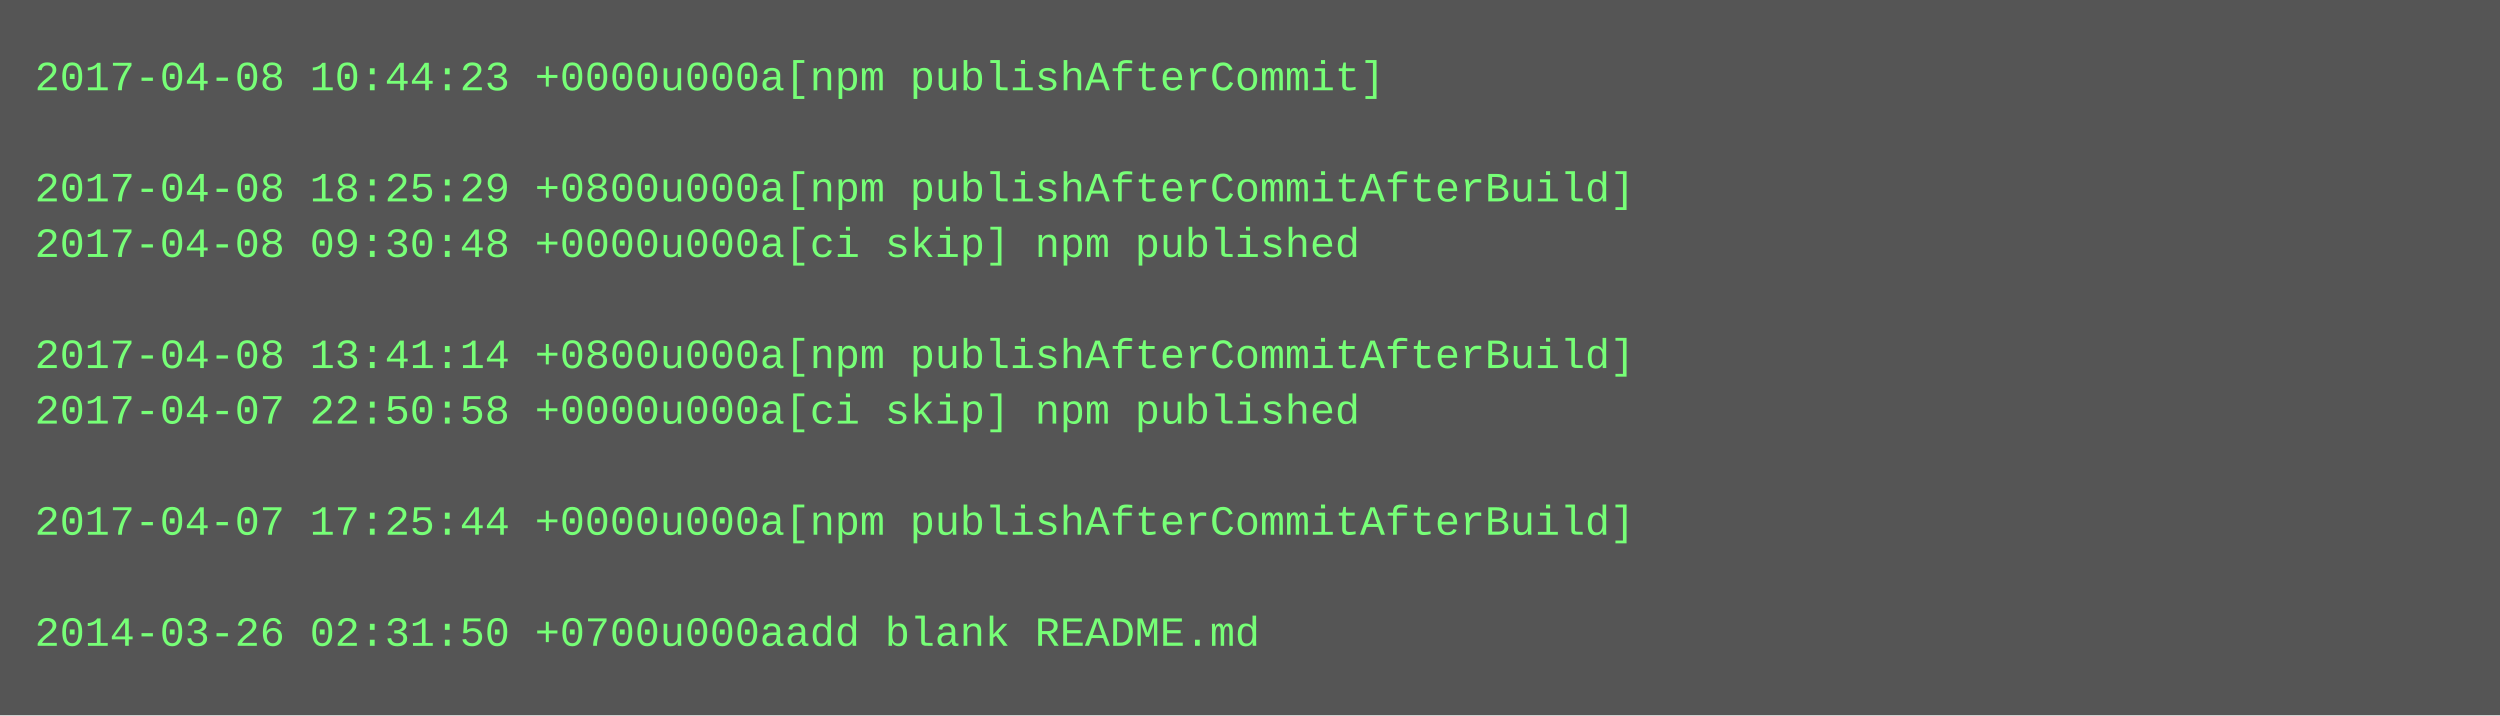
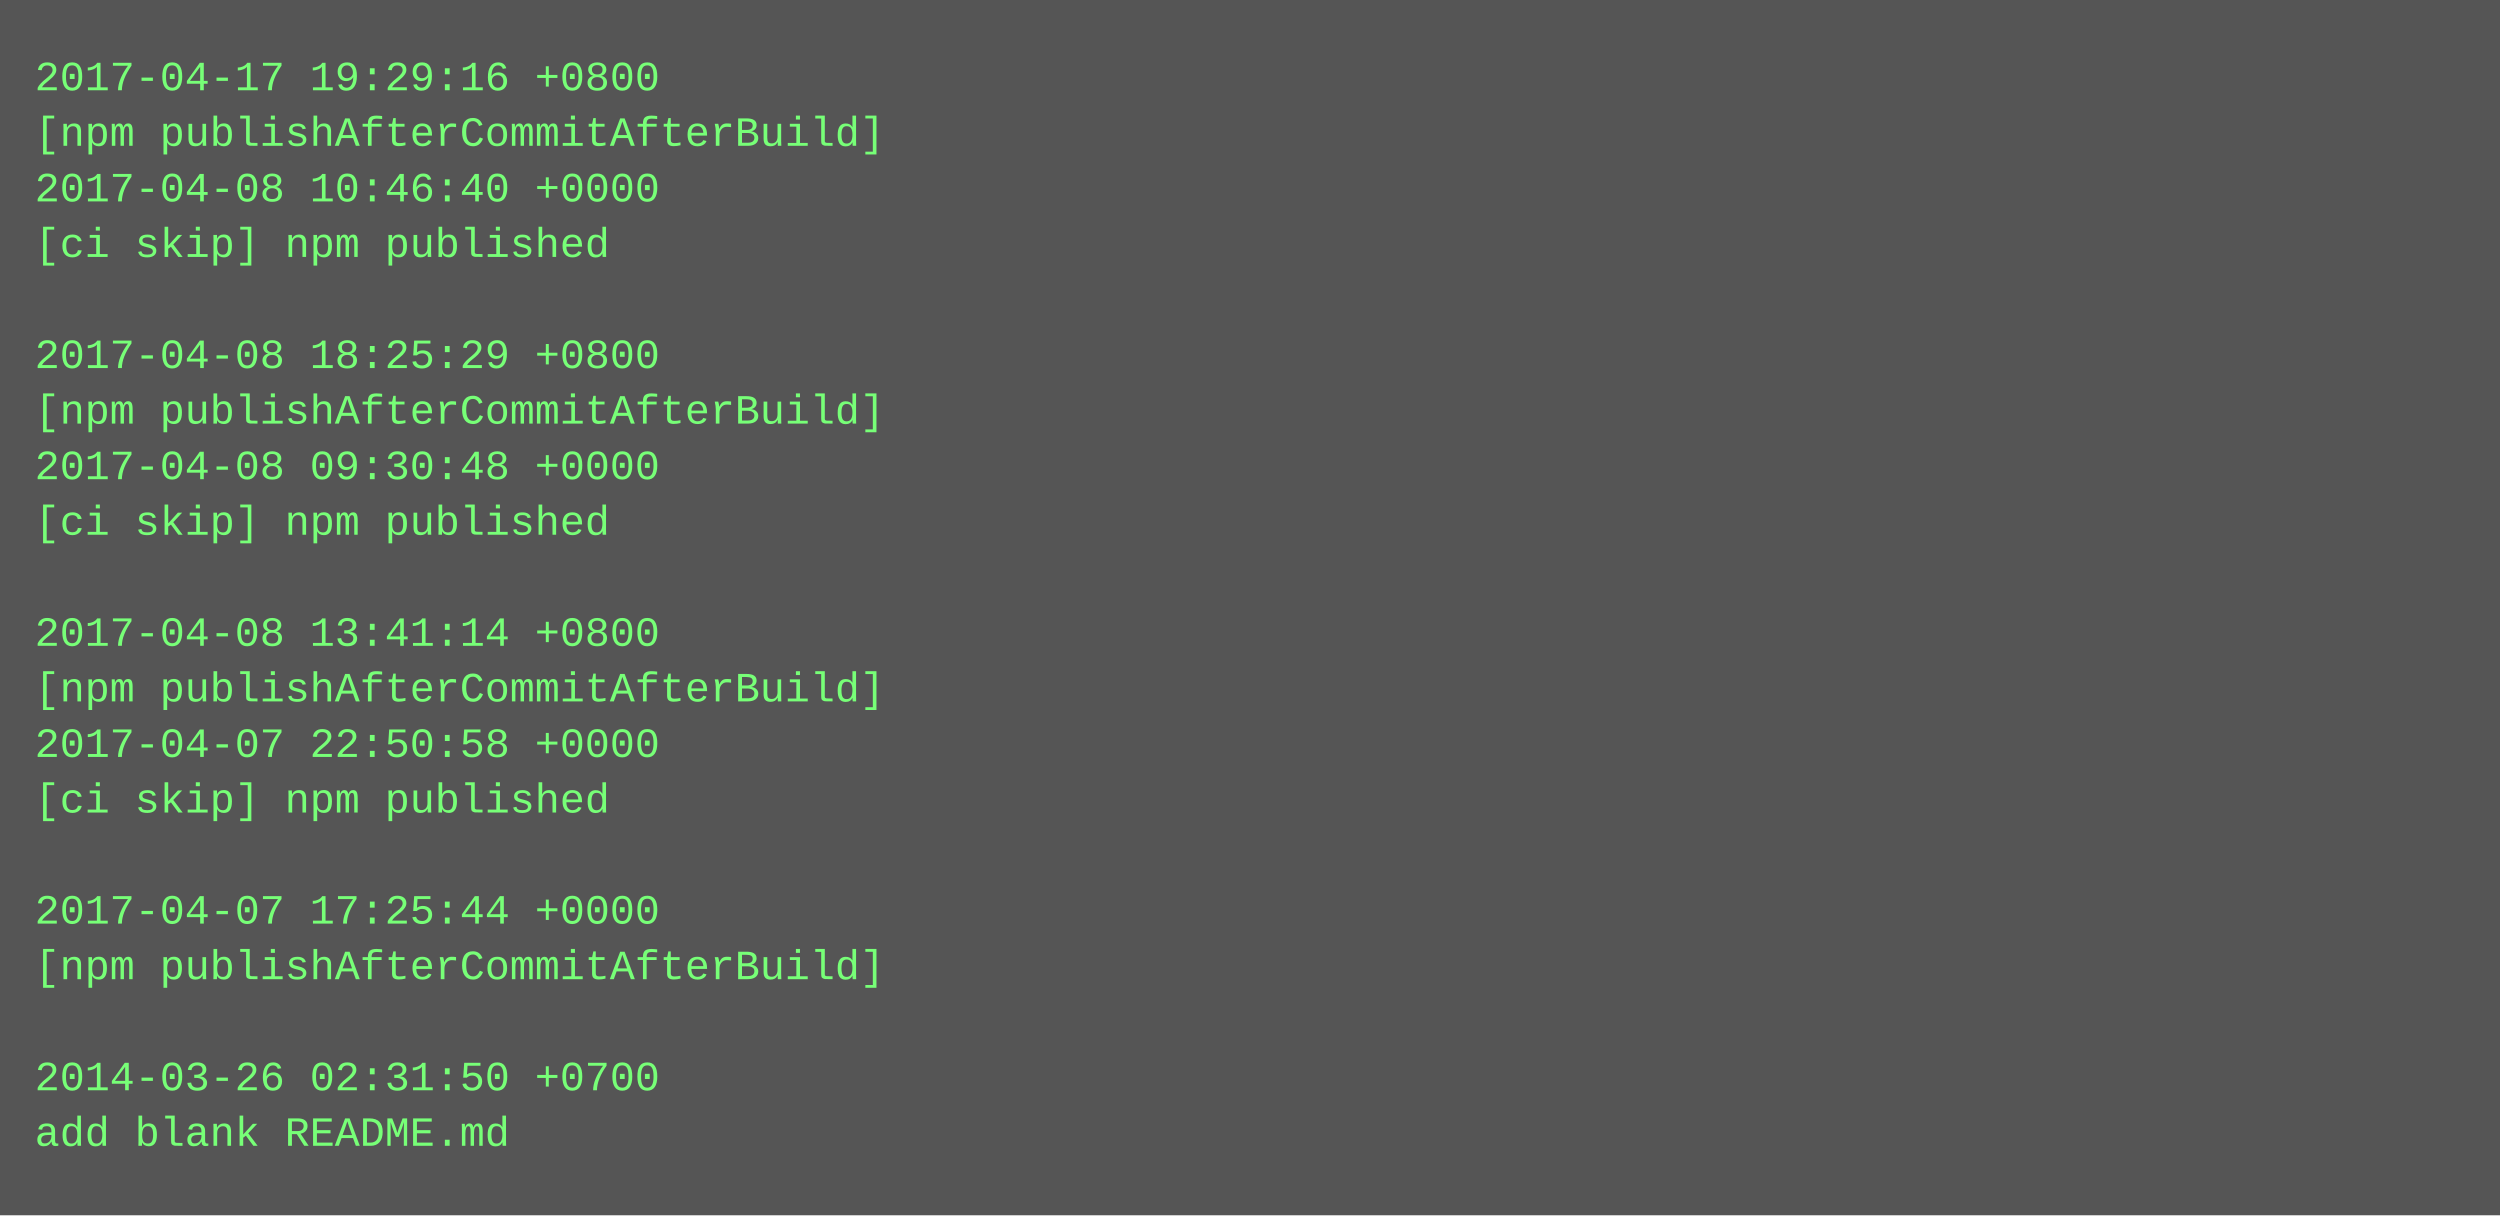
- <svg xmlns="http://www.w3.org/2000/svg" height="206" width="720">
-   <rect height="206" fill="#555" width="720" />
+ <svg xmlns="http://www.w3.org/2000/svg" height="350" width="720">
+   <rect height="350" fill="#555" width="720" />
  <text fill="#7f7" font-family="Courier New" font-size="12" xml:space="preserve">
-     <tspan x="10" y="26">2017-04-08 10:44:23 +0000u000a[npm publishAfterCommit]</tspan>
-     <tspan x="10" y="42" />
-     <tspan x="10" y="58">2017-04-08 18:25:29 +0800u000a[npm publishAfterCommitAfterBuild]</tspan>
-     <tspan x="10" y="74">2017-04-08 09:30:48 +0000u000a[ci skip] npm published</tspan>
+     <tspan x="10" y="26">2017-04-17 19:29:16 +0800</tspan>
+     <tspan x="10" y="42">[npm publishAfterCommitAfterBuild]</tspan>
+     <tspan x="10" y="58">2017-04-08 10:46:40 +0000</tspan>
+     <tspan x="10" y="74">[ci skip] npm published</tspan>
    <tspan x="10" y="90" />
-     <tspan x="10" y="106">2017-04-08 13:41:14 +0800u000a[npm publishAfterCommitAfterBuild]</tspan>
-     <tspan x="10" y="122">2017-04-07 22:50:58 +0000u000a[ci skip] npm published</tspan>
-     <tspan x="10" y="138" />
-     <tspan x="10" y="154">2017-04-07 17:25:44 +0000u000a[npm publishAfterCommitAfterBuild]</tspan>
+     <tspan x="10" y="106">2017-04-08 18:25:29 +0800</tspan>
+     <tspan x="10" y="122">[npm publishAfterCommitAfterBuild]</tspan>
+     <tspan x="10" y="138">2017-04-08 09:30:48 +0000</tspan>
+     <tspan x="10" y="154">[ci skip] npm published</tspan>
    <tspan x="10" y="170" />
-     <tspan x="10" y="186">2014-03-26 02:31:50 +0700u000aadd blank README.md</tspan>
+     <tspan x="10" y="186">2017-04-08 13:41:14 +0800</tspan>
+     <tspan x="10" y="202">[npm publishAfterCommitAfterBuild]</tspan>
+     <tspan x="10" y="218">2017-04-07 22:50:58 +0000</tspan>
+     <tspan x="10" y="234">[ci skip] npm published</tspan>
+     <tspan x="10" y="250" />
+     <tspan x="10" y="266">2017-04-07 17:25:44 +0000</tspan>
+     <tspan x="10" y="282">[npm publishAfterCommitAfterBuild]</tspan>
+     <tspan x="10" y="298" />
+     <tspan x="10" y="314">2014-03-26 02:31:50 +0700</tspan>
+     <tspan x="10" y="330">add blank README.md</tspan>
  </text>
</svg>
